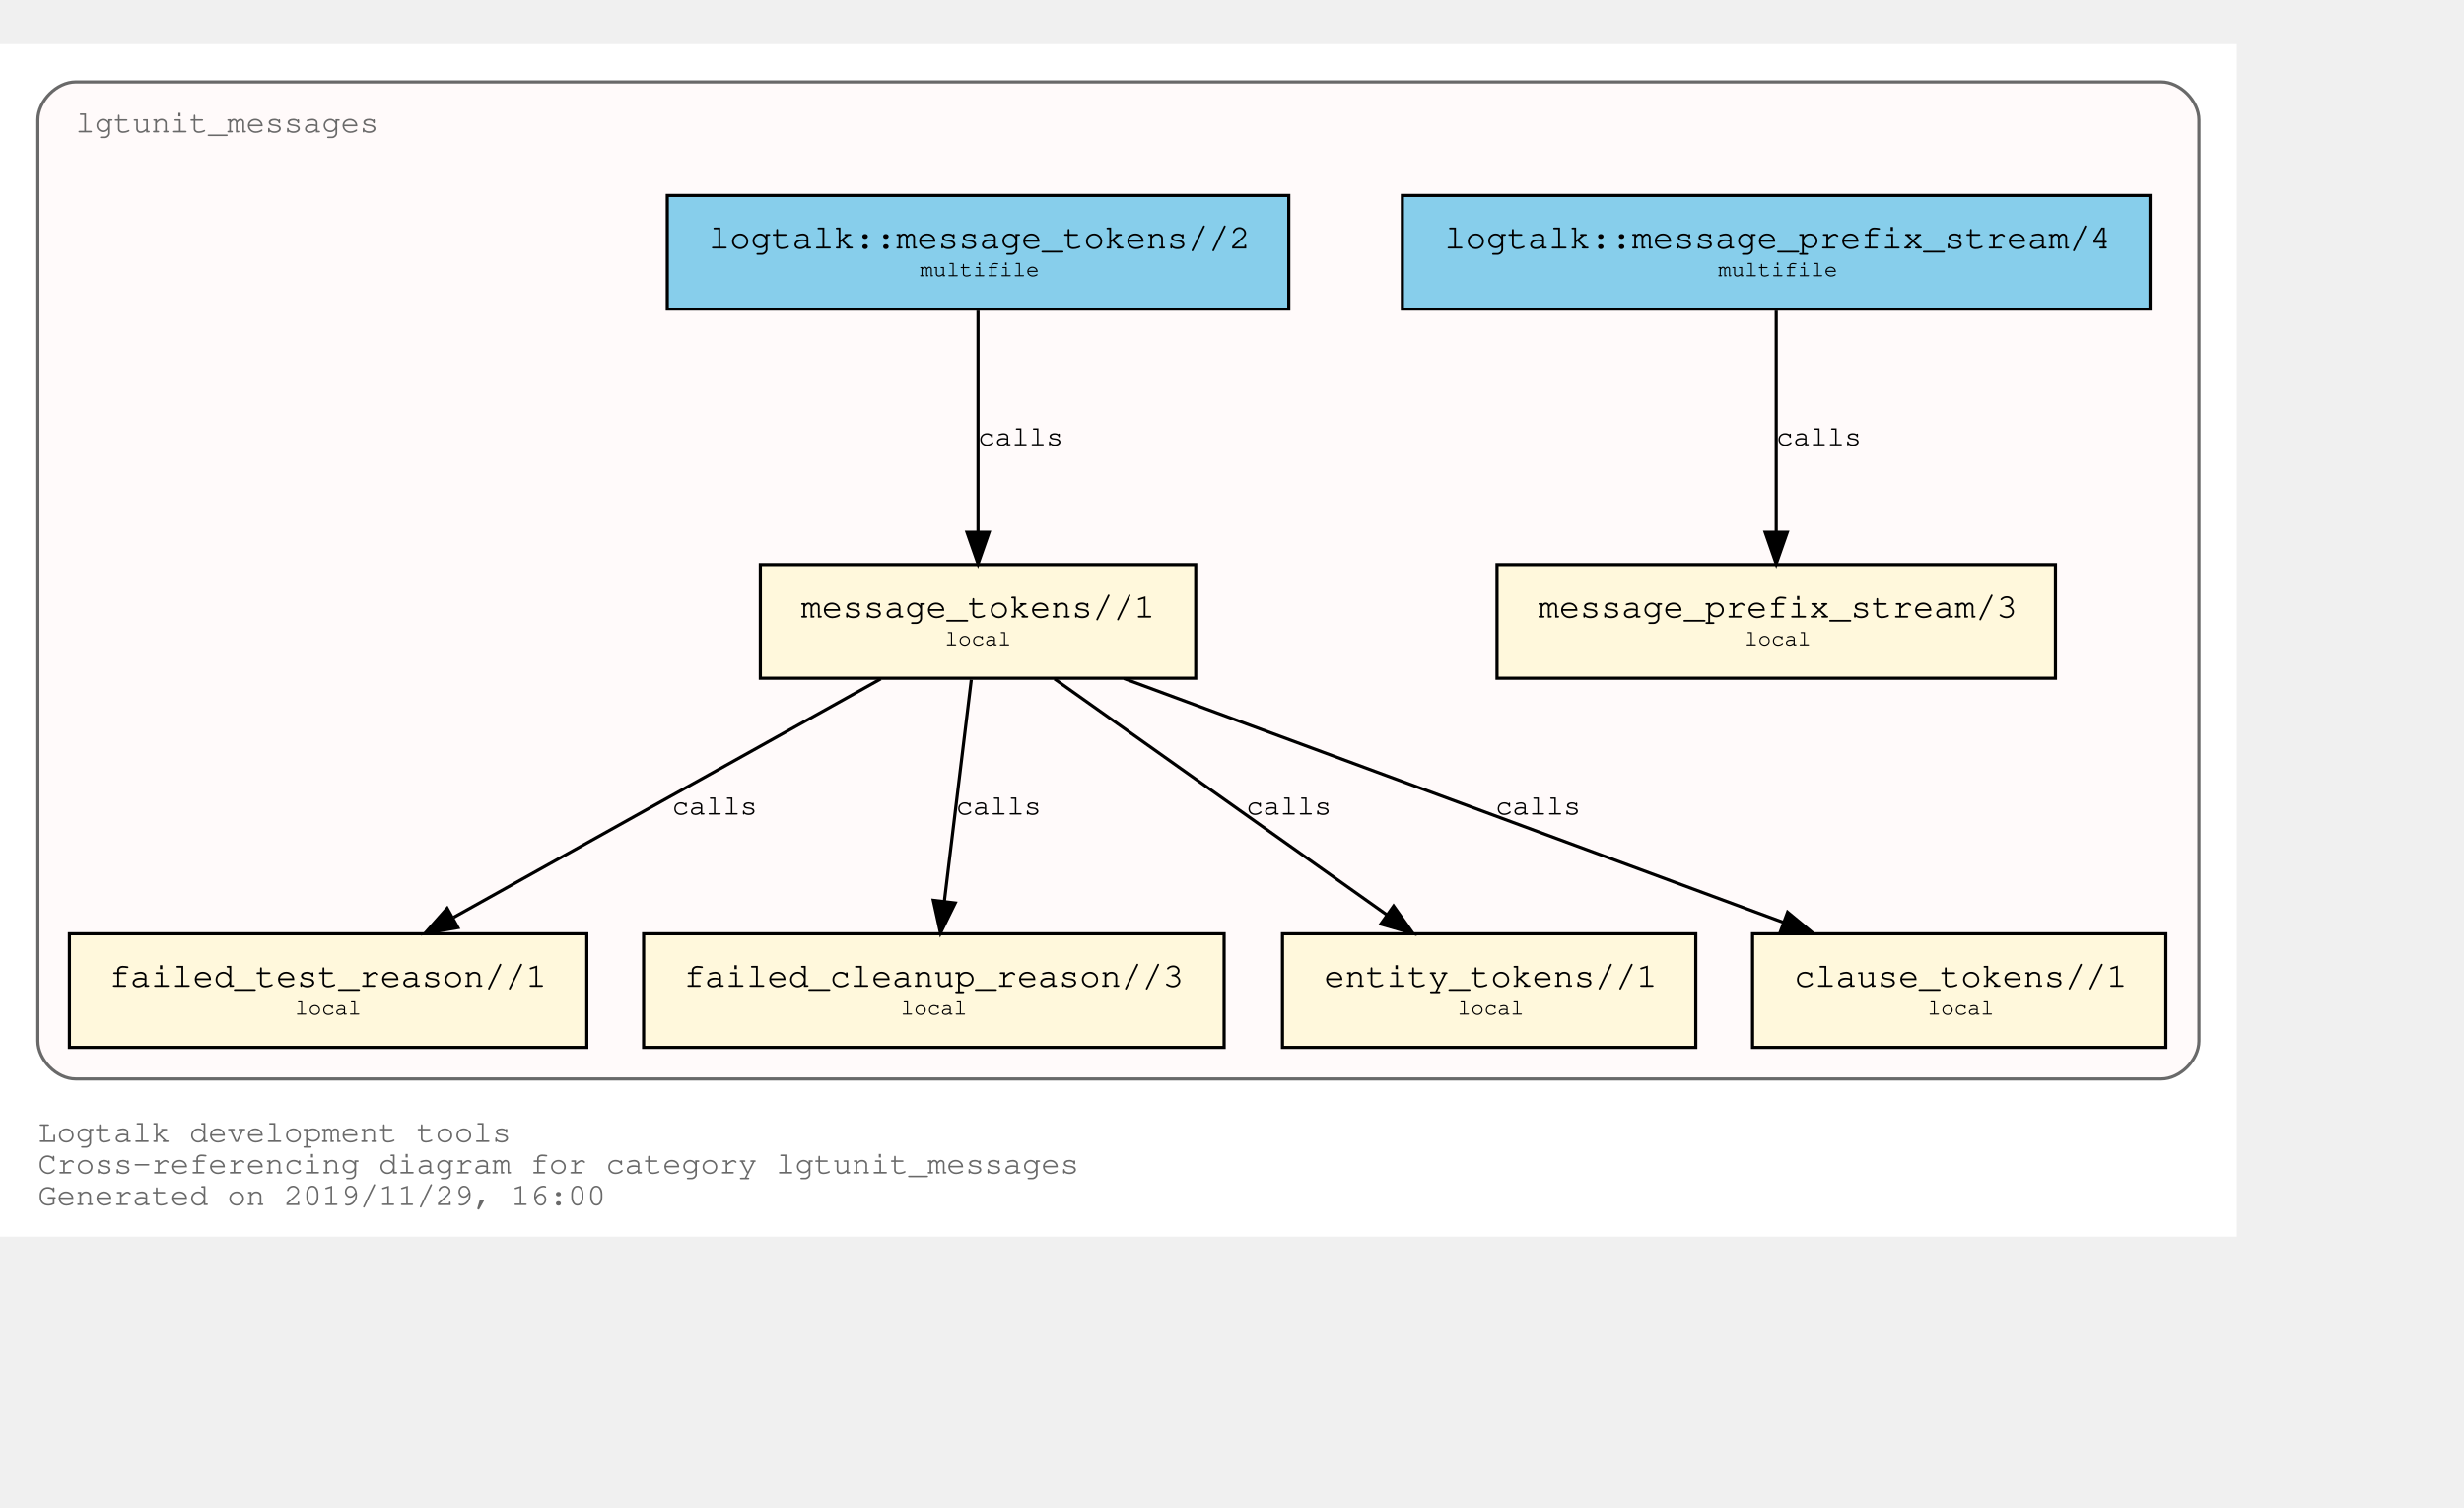
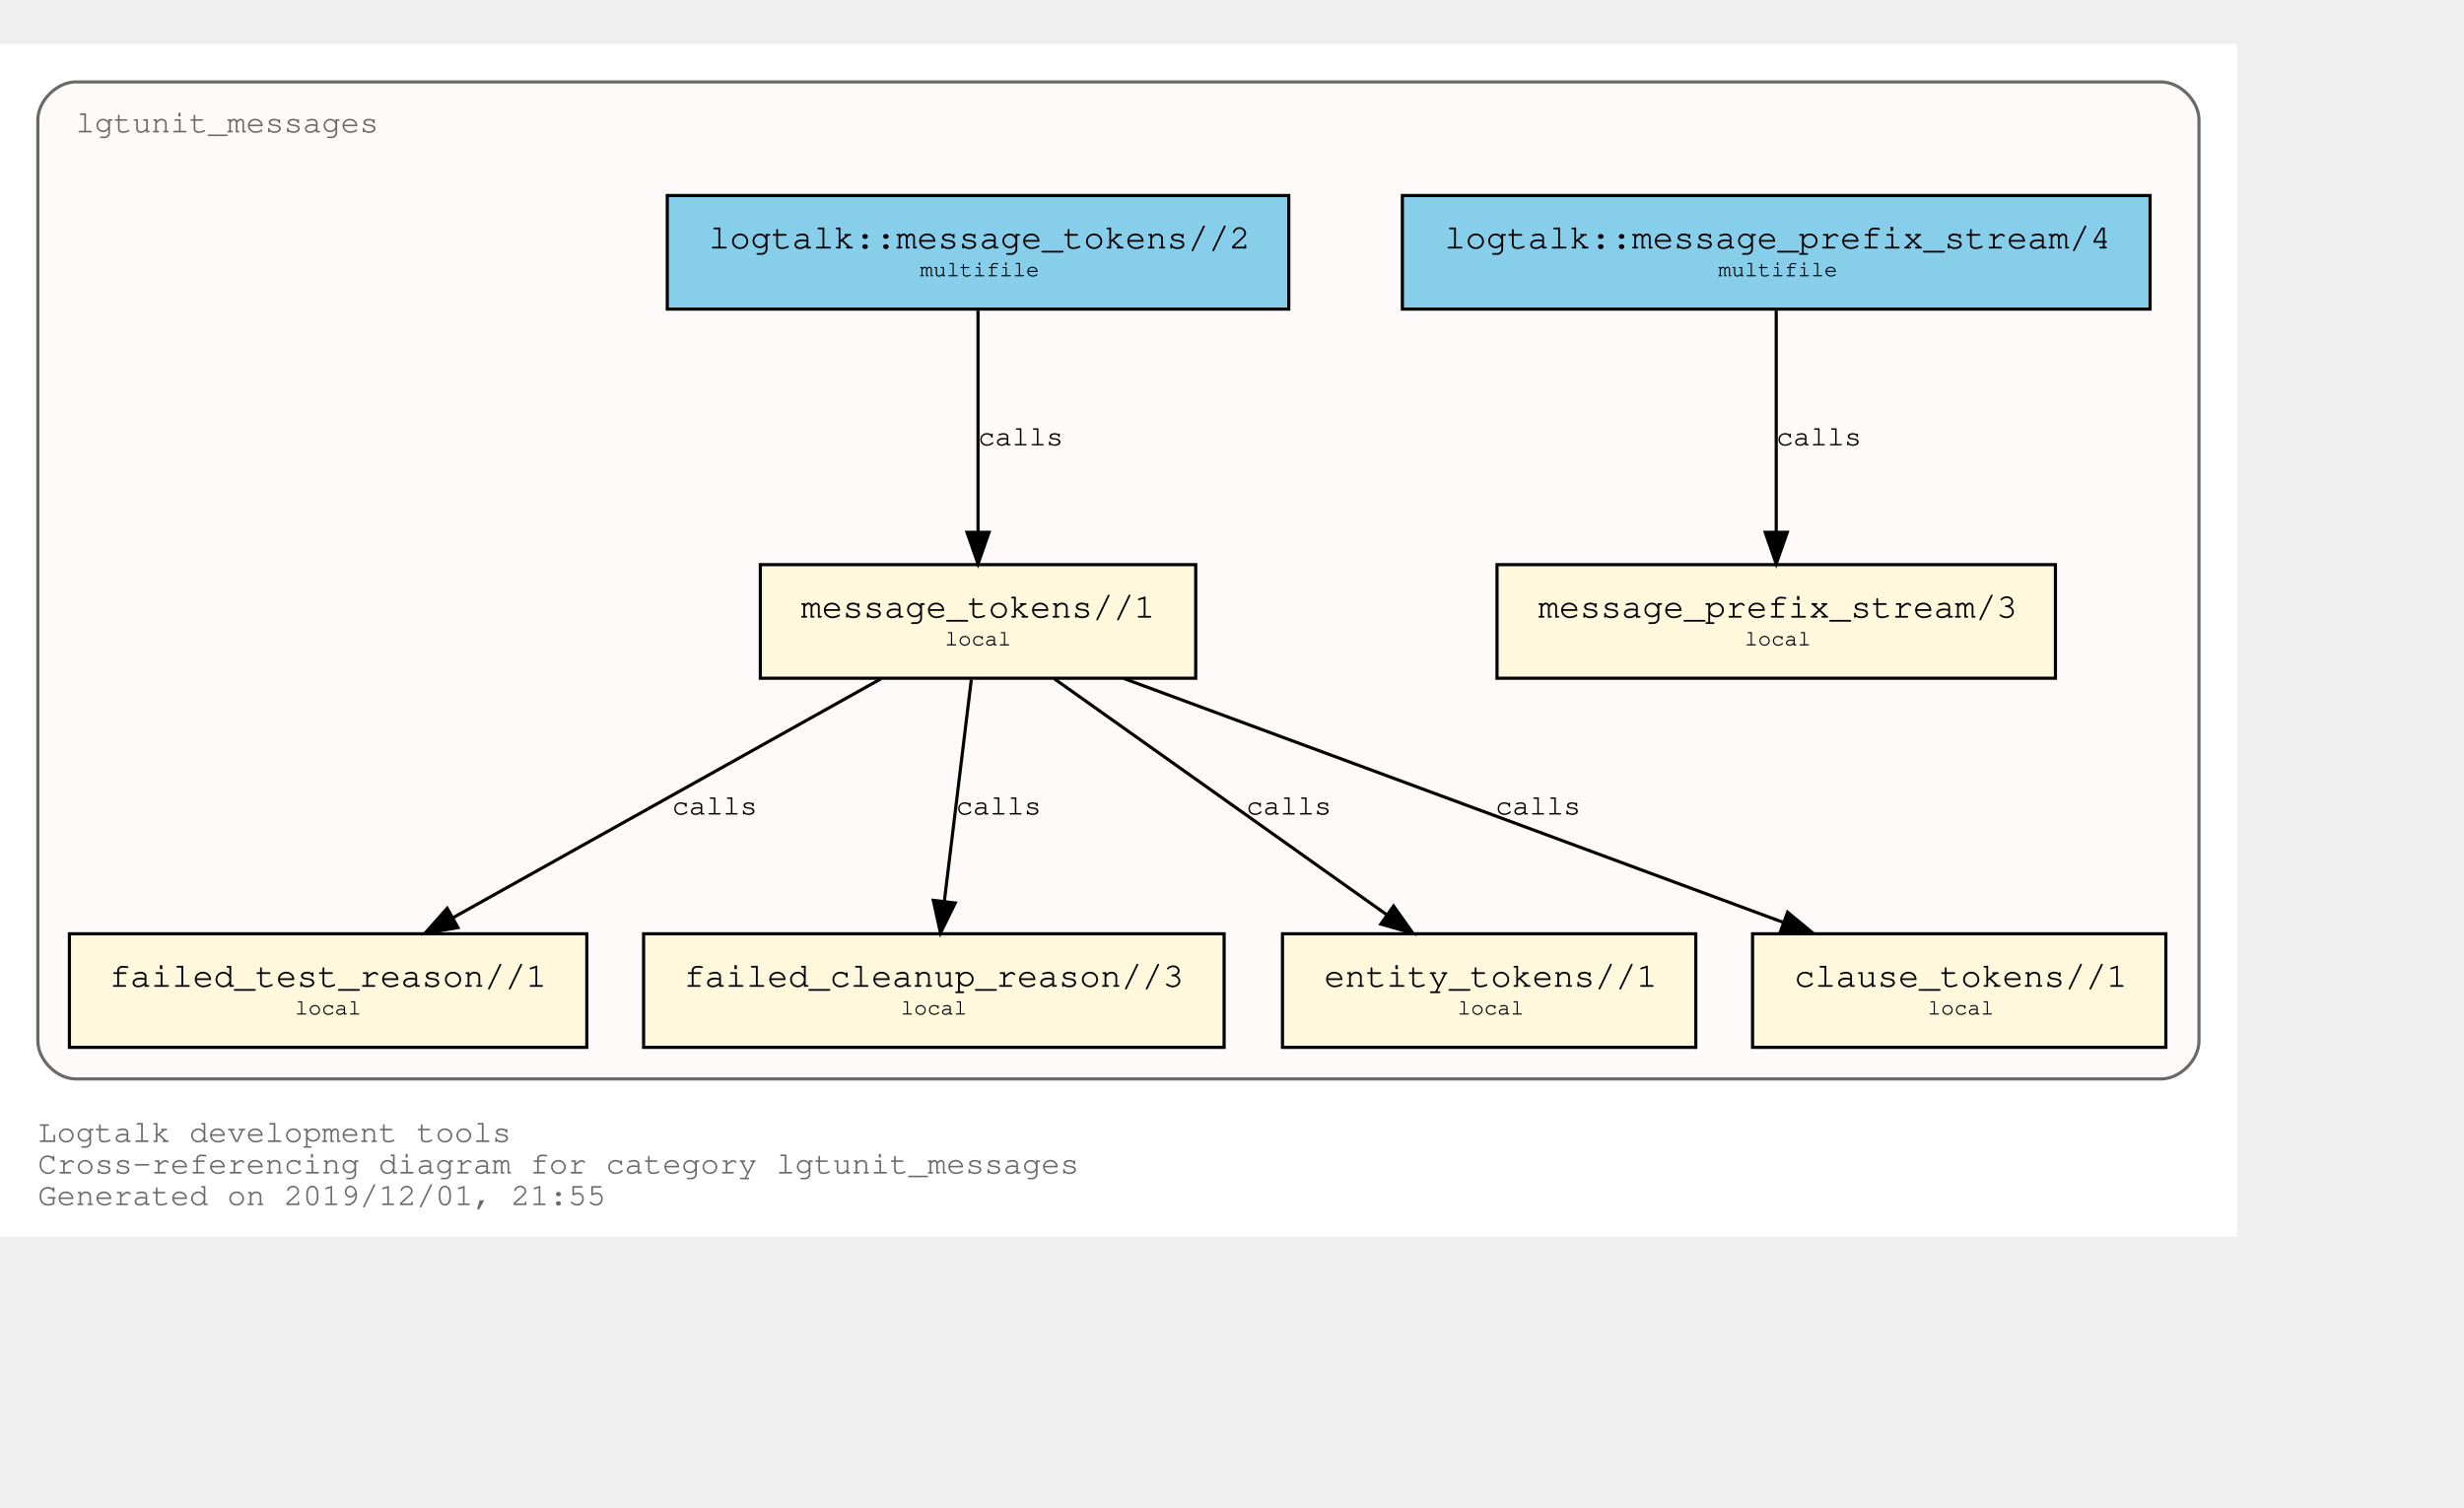
<svg xmlns="http://www.w3.org/2000/svg" xmlns:xlink="http://www.w3.org/1999/xlink" width="853pt" height="522pt" viewBox="72.00 72.00 781.00 450.00">
  <g id="graph0" class="graph" transform="scale(1 1) rotate(0) translate(76 446)">
    <polygon fill="white" stroke="transparent" points="-4,4 -4,-374 705,-374 705,4 -4,4" />
    <text text-anchor="start" x="8" y="-26" font-family="Courier,monospace" font-size="10.00" fill="dimgray">Logtalk development tools</text>
    <text text-anchor="start" x="8" y="-16" font-family="Courier,monospace" font-size="10.00" fill="dimgray">Cross-referencing diagram for category lgtunit_messages</text>
-     <text text-anchor="start" x="8" y="-6" font-family="Courier,monospace" font-size="10.00" fill="dimgray">Generated on 2019/11/29, 16:00</text>
+     <text text-anchor="start" x="8" y="-6" font-family="Courier,monospace" font-size="10.00" fill="dimgray">Generated on 2019/12/01, 21:55</text>
    <g id="clust1" class="cluster">
      <g id="a_clust1">
        <a xlink:title="lgtunit_messages">
          <path fill="snow" stroke="dimgray" d="M20,-46C20,-46 681,-46 681,-46 687,-46 693,-52 693,-58 693,-58 693,-350 693,-350 693,-356 687,-362 681,-362 681,-362 20,-362 20,-362 14,-362 8,-356 8,-350 8,-350 8,-58 8,-58 8,-52 14,-46 20,-46" />
          <g id="a_clust1_0">
-             <a xlink:href="https://github.com/LogtalkDotOrg/logtalk3/tree/5c99985374150d36cc8f0beae450d9fc93f58d88/tools/lgtunit/lgtunit_messages.lgt" xlink:title="https://github.com/LogtalkDotOrg/logtalk3/tree/5c99985374150d36cc8f0beae450d9fc93f58d88/tools/lgtunit/lgtunit_messages.lgt">
+             <a xlink:href="https://github.com/LogtalkDotOrg/logtalk3/tree/d830e90c88c068b77cc052fd7dad25ace7d9ac16/tools/lgtunit/lgtunit_messages.lgt" xlink:title="https://github.com/LogtalkDotOrg/logtalk3/tree/d830e90c88c068b77cc052fd7dad25ace7d9ac16/tools/lgtunit/lgtunit_messages.lgt">
              <text text-anchor="start" x="19.99" y="-346" font-family="Courier,monospace" font-size="10.00" fill="dimgray">lgtunit_messages</text>
            </a>
          </g>
        </a>
      </g>
    </g>
    <g id="node1" class="node">
      <g id="a_node1">
-         <a xlink:href="https://github.com/LogtalkDotOrg/logtalk3/tree/5c99985374150d36cc8f0beae450d9fc93f58d88/tools/lgtunit/lgtunit_messages.lgt#L43" xlink:title="https://github.com/LogtalkDotOrg/logtalk3/tree/5c99985374150d36cc8f0beae450d9fc93f58d88/tools/lgtunit/lgtunit_messages.lgt#L43">
+         <a xlink:href="https://github.com/LogtalkDotOrg/logtalk3/tree/d830e90c88c068b77cc052fd7dad25ace7d9ac16/tools/lgtunit/lgtunit_messages.lgt#L43" xlink:title="https://github.com/LogtalkDotOrg/logtalk3/tree/d830e90c88c068b77cc052fd7dad25ace7d9ac16/tools/lgtunit/lgtunit_messages.lgt#L43">
          <polygon fill="cornsilk" stroke="black" points="647.5,-209 470.5,-209 470.5,-173 647.5,-173 647.5,-209" />
          <text text-anchor="start" x="478.8" y="-192.8" font-family="Courier,monospace" font-size="9.00"> </text>
          <text text-anchor="start" x="483.59" y="-192.2" font-family="Courier,monospace" font-size="11.00">message_prefix_stream/3</text>
          <text text-anchor="start" x="634.8" y="-192.8" font-family="Courier,monospace" font-size="9.00"> </text>
          <text text-anchor="start" x="478.8" y="-182.8" font-family="Courier,monospace" font-size="9.00"> </text>
          <text text-anchor="start" x="549" y="-183.4" font-family="Courier,monospace" font-size="7.00">local</text>
          <text text-anchor="start" x="634.8" y="-182.8" font-family="Courier,monospace" font-size="9.00"> </text>
        </a>
      </g>
    </g>
    <g id="node2" class="node">
      <g id="a_node2">
-         <a xlink:href="https://github.com/LogtalkDotOrg/logtalk3/tree/5c99985374150d36cc8f0beae450d9fc93f58d88/tools/lgtunit/lgtunit_messages.lgt#L56" xlink:title="https://github.com/LogtalkDotOrg/logtalk3/tree/5c99985374150d36cc8f0beae450d9fc93f58d88/tools/lgtunit/lgtunit_messages.lgt#L56">
+         <a xlink:href="https://github.com/LogtalkDotOrg/logtalk3/tree/d830e90c88c068b77cc052fd7dad25ace7d9ac16/tools/lgtunit/lgtunit_messages.lgt#L56" xlink:title="https://github.com/LogtalkDotOrg/logtalk3/tree/d830e90c88c068b77cc052fd7dad25ace7d9ac16/tools/lgtunit/lgtunit_messages.lgt#L56">
          <polygon fill="cornsilk" stroke="black" points="375,-209 237,-209 237,-173 375,-173 375,-209" />
          <text text-anchor="start" x="244.8" y="-192.8" font-family="Courier,monospace" font-size="9.00"> </text>
          <text text-anchor="start" x="249.89" y="-192.2" font-family="Courier,monospace" font-size="11.00">message_tokens//1</text>
          <text text-anchor="start" x="361.8" y="-192.8" font-family="Courier,monospace" font-size="9.00"> </text>
          <text text-anchor="start" x="244.8" y="-182.8" font-family="Courier,monospace" font-size="9.00"> </text>
          <text text-anchor="start" x="295.5" y="-183.4" font-family="Courier,monospace" font-size="7.00">local</text>
          <text text-anchor="start" x="361.8" y="-182.8" font-family="Courier,monospace" font-size="9.00"> </text>
        </a>
      </g>
    </g>
    <g id="node3" class="node">
      <g id="a_node3">
-         <a xlink:href="https://github.com/LogtalkDotOrg/logtalk3/tree/5c99985374150d36cc8f0beae450d9fc93f58d88/tools/lgtunit/lgtunit_messages.lgt#L218" xlink:title="https://github.com/LogtalkDotOrg/logtalk3/tree/5c99985374150d36cc8f0beae450d9fc93f58d88/tools/lgtunit/lgtunit_messages.lgt#L218">
+         <a xlink:href="https://github.com/LogtalkDotOrg/logtalk3/tree/d830e90c88c068b77cc052fd7dad25ace7d9ac16/tools/lgtunit/lgtunit_messages.lgt#L218" xlink:title="https://github.com/LogtalkDotOrg/logtalk3/tree/d830e90c88c068b77cc052fd7dad25ace7d9ac16/tools/lgtunit/lgtunit_messages.lgt#L218">
          <polygon fill="cornsilk" stroke="black" points="182,-92 18,-92 18,-56 182,-56 182,-92" />
          <text text-anchor="start" x="25.8" y="-75.8" font-family="Courier,monospace" font-size="9.00"> </text>
          <text text-anchor="start" x="30.69" y="-75.2" font-family="Courier,monospace" font-size="11.00">failed_test_reason//1</text>
          <text text-anchor="start" x="168.8" y="-75.8" font-family="Courier,monospace" font-size="9.00"> </text>
          <text text-anchor="start" x="25.8" y="-65.8" font-family="Courier,monospace" font-size="9.00"> </text>
          <text text-anchor="start" x="89.5" y="-66.4" font-family="Courier,monospace" font-size="7.00">local</text>
          <text text-anchor="start" x="168.8" y="-65.8" font-family="Courier,monospace" font-size="9.00"> </text>
        </a>
      </g>
    </g>
    <g id="edge3" class="edge">
      <g id="a_edge3">
-         <a xlink:href="https://github.com/LogtalkDotOrg/logtalk3/tree/5c99985374150d36cc8f0beae450d9fc93f58d88/tools/lgtunit/lgtunit_messages.lgt#L100" xlink:title="calls">
+         <a xlink:href="https://github.com/LogtalkDotOrg/logtalk3/tree/d830e90c88c068b77cc052fd7dad25ace7d9ac16/tools/lgtunit/lgtunit_messages.lgt#L100" xlink:title="calls">
          <path fill="none" stroke="black" d="M275.16,-172.78C239.1,-152.65 179.34,-119.29 139.81,-97.22" />
          <polygon fill="black" stroke="black" points="141.15,-93.96 130.71,-92.15 137.74,-100.08 141.15,-93.96" />
        </a>
      </g>
      <g id="a_edge3-label">
-         <a xlink:href="https://github.com/LogtalkDotOrg/logtalk3/tree/5c99985374150d36cc8f0beae450d9fc93f58d88/tools/lgtunit/lgtunit_messages.lgt#L100" xlink:title="https://github.com/LogtalkDotOrg/logtalk3/tree/5c99985374150d36cc8f0beae450d9fc93f58d88/tools/lgtunit/lgtunit_messages.lgt#L100">
+         <a xlink:href="https://github.com/LogtalkDotOrg/logtalk3/tree/d830e90c88c068b77cc052fd7dad25ace7d9ac16/tools/lgtunit/lgtunit_messages.lgt#L100" xlink:title="https://github.com/LogtalkDotOrg/logtalk3/tree/d830e90c88c068b77cc052fd7dad25ace7d9ac16/tools/lgtunit/lgtunit_messages.lgt#L100">
          <text text-anchor="start" x="209" y="-129.8" font-family="Courier,monospace" font-size="9.00">calls</text>
        </a>
      </g>
    </g>
    <g id="node4" class="node">
      <g id="a_node4">
-         <a xlink:href="https://github.com/LogtalkDotOrg/logtalk3/tree/5c99985374150d36cc8f0beae450d9fc93f58d88/tools/lgtunit/lgtunit_messages.lgt#L256" xlink:title="https://github.com/LogtalkDotOrg/logtalk3/tree/5c99985374150d36cc8f0beae450d9fc93f58d88/tools/lgtunit/lgtunit_messages.lgt#L256">
+         <a xlink:href="https://github.com/LogtalkDotOrg/logtalk3/tree/d830e90c88c068b77cc052fd7dad25ace7d9ac16/tools/lgtunit/lgtunit_messages.lgt#L256" xlink:title="https://github.com/LogtalkDotOrg/logtalk3/tree/d830e90c88c068b77cc052fd7dad25ace7d9ac16/tools/lgtunit/lgtunit_messages.lgt#L256">
          <polygon fill="cornsilk" stroke="black" points="384,-92 200,-92 200,-56 384,-56 384,-92" />
          <text text-anchor="start" x="207.8" y="-75.8" font-family="Courier,monospace" font-size="9.00"> </text>
          <text text-anchor="start" x="212.79" y="-75.2" font-family="Courier,monospace" font-size="11.00">failed_cleanup_reason//3</text>
          <text text-anchor="start" x="370.8" y="-75.8" font-family="Courier,monospace" font-size="9.00"> </text>
          <text text-anchor="start" x="207.8" y="-65.8" font-family="Courier,monospace" font-size="9.00"> </text>
          <text text-anchor="start" x="281.5" y="-66.4" font-family="Courier,monospace" font-size="7.00">local</text>
          <text text-anchor="start" x="370.8" y="-65.8" font-family="Courier,monospace" font-size="9.00"> </text>
        </a>
      </g>
    </g>
    <g id="edge4" class="edge">
      <g id="a_edge4">
-         <a xlink:href="https://github.com/LogtalkDotOrg/logtalk3/tree/5c99985374150d36cc8f0beae450d9fc93f58d88/tools/lgtunit/lgtunit_messages.lgt#L142" xlink:title="calls">
+         <a xlink:href="https://github.com/LogtalkDotOrg/logtalk3/tree/d830e90c88c068b77cc052fd7dad25ace7d9ac16/tools/lgtunit/lgtunit_messages.lgt#L142" xlink:title="calls">
          <path fill="none" stroke="black" d="M303.87,-172.53C301.6,-153.85 297.96,-123.97 295.31,-102.2" />
          <polygon fill="black" stroke="black" points="298.78,-101.76 294.1,-92.25 291.83,-102.6 298.78,-101.76" />
        </a>
      </g>
      <g id="a_edge4-label">
-         <a xlink:href="https://github.com/LogtalkDotOrg/logtalk3/tree/5c99985374150d36cc8f0beae450d9fc93f58d88/tools/lgtunit/lgtunit_messages.lgt#L142" xlink:title="https://github.com/LogtalkDotOrg/logtalk3/tree/5c99985374150d36cc8f0beae450d9fc93f58d88/tools/lgtunit/lgtunit_messages.lgt#L142">
+         <a xlink:href="https://github.com/LogtalkDotOrg/logtalk3/tree/d830e90c88c068b77cc052fd7dad25ace7d9ac16/tools/lgtunit/lgtunit_messages.lgt#L142" xlink:title="https://github.com/LogtalkDotOrg/logtalk3/tree/d830e90c88c068b77cc052fd7dad25ace7d9ac16/tools/lgtunit/lgtunit_messages.lgt#L142">
          <text text-anchor="start" x="299" y="-129.8" font-family="Courier,monospace" font-size="9.00">calls</text>
        </a>
      </g>
    </g>
    <g id="node5" class="node">
      <g id="a_node5">
-         <a xlink:href="https://github.com/LogtalkDotOrg/logtalk3/tree/5c99985374150d36cc8f0beae450d9fc93f58d88/tools/lgtunit/lgtunit_messages.lgt#L261" xlink:title="https://github.com/LogtalkDotOrg/logtalk3/tree/5c99985374150d36cc8f0beae450d9fc93f58d88/tools/lgtunit/lgtunit_messages.lgt#L261">
+         <a xlink:href="https://github.com/LogtalkDotOrg/logtalk3/tree/d830e90c88c068b77cc052fd7dad25ace7d9ac16/tools/lgtunit/lgtunit_messages.lgt#L261" xlink:title="https://github.com/LogtalkDotOrg/logtalk3/tree/d830e90c88c068b77cc052fd7dad25ace7d9ac16/tools/lgtunit/lgtunit_messages.lgt#L261">
          <polygon fill="cornsilk" stroke="black" points="533.5,-92 402.5,-92 402.5,-56 533.5,-56 533.5,-92" />
          <text text-anchor="start" x="410.8" y="-75.8" font-family="Courier,monospace" font-size="9.00"> </text>
          <text text-anchor="start" x="415.69" y="-75.2" font-family="Courier,monospace" font-size="11.00">entity_tokens//1</text>
          <text text-anchor="start" x="520.8" y="-75.8" font-family="Courier,monospace" font-size="9.00"> </text>
          <text text-anchor="start" x="410.8" y="-65.8" font-family="Courier,monospace" font-size="9.00"> </text>
          <text text-anchor="start" x="458" y="-66.4" font-family="Courier,monospace" font-size="7.00">local</text>
          <text text-anchor="start" x="520.8" y="-65.8" font-family="Courier,monospace" font-size="9.00"> </text>
        </a>
      </g>
    </g>
    <g id="edge5" class="edge">
      <g id="a_edge5">
-         <a xlink:href="https://github.com/LogtalkDotOrg/logtalk3/tree/5c99985374150d36cc8f0beae450d9fc93f58d88/tools/lgtunit/lgtunit_messages.lgt#L157" xlink:title="calls">
+         <a xlink:href="https://github.com/LogtalkDotOrg/logtalk3/tree/d830e90c88c068b77cc052fd7dad25ace7d9ac16/tools/lgtunit/lgtunit_messages.lgt#L157" xlink:title="calls">
          <path fill="none" stroke="black" d="M330.25,-172.78C358.25,-152.91 404.42,-120.13 435.51,-98.07" />
          <polygon fill="black" stroke="black" points="437.72,-100.79 443.85,-92.15 433.67,-95.08 437.72,-100.79" />
        </a>
      </g>
      <g id="a_edge5-label">
-         <a xlink:href="https://github.com/LogtalkDotOrg/logtalk3/tree/5c99985374150d36cc8f0beae450d9fc93f58d88/tools/lgtunit/lgtunit_messages.lgt#L157" xlink:title="https://github.com/LogtalkDotOrg/logtalk3/tree/5c99985374150d36cc8f0beae450d9fc93f58d88/tools/lgtunit/lgtunit_messages.lgt#L157">
+         <a xlink:href="https://github.com/LogtalkDotOrg/logtalk3/tree/d830e90c88c068b77cc052fd7dad25ace7d9ac16/tools/lgtunit/lgtunit_messages.lgt#L157" xlink:title="https://github.com/LogtalkDotOrg/logtalk3/tree/d830e90c88c068b77cc052fd7dad25ace7d9ac16/tools/lgtunit/lgtunit_messages.lgt#L157">
          <text text-anchor="start" x="391" y="-129.8" font-family="Courier,monospace" font-size="9.00">calls</text>
        </a>
      </g>
    </g>
    <g id="node6" class="node">
      <g id="a_node6">
-         <a xlink:href="https://github.com/LogtalkDotOrg/logtalk3/tree/5c99985374150d36cc8f0beae450d9fc93f58d88/tools/lgtunit/lgtunit_messages.lgt#L267" xlink:title="https://github.com/LogtalkDotOrg/logtalk3/tree/5c99985374150d36cc8f0beae450d9fc93f58d88/tools/lgtunit/lgtunit_messages.lgt#L267">
+         <a xlink:href="https://github.com/LogtalkDotOrg/logtalk3/tree/d830e90c88c068b77cc052fd7dad25ace7d9ac16/tools/lgtunit/lgtunit_messages.lgt#L267" xlink:title="https://github.com/LogtalkDotOrg/logtalk3/tree/d830e90c88c068b77cc052fd7dad25ace7d9ac16/tools/lgtunit/lgtunit_messages.lgt#L267">
          <polygon fill="cornsilk" stroke="black" points="682.5,-92 551.5,-92 551.5,-56 682.5,-56 682.5,-92" />
          <text text-anchor="start" x="559.8" y="-75.8" font-family="Courier,monospace" font-size="9.00"> </text>
          <text text-anchor="start" x="564.69" y="-75.2" font-family="Courier,monospace" font-size="11.00">clause_tokens//1</text>
          <text text-anchor="start" x="669.8" y="-75.8" font-family="Courier,monospace" font-size="9.00"> </text>
          <text text-anchor="start" x="559.8" y="-65.8" font-family="Courier,monospace" font-size="9.00"> </text>
          <text text-anchor="start" x="607" y="-66.4" font-family="Courier,monospace" font-size="7.00">local</text>
          <text text-anchor="start" x="669.8" y="-65.8" font-family="Courier,monospace" font-size="9.00"> </text>
        </a>
      </g>
    </g>
    <g id="edge6" class="edge">
      <g id="a_edge6">
-         <a xlink:href="https://github.com/LogtalkDotOrg/logtalk3/tree/5c99985374150d36cc8f0beae450d9fc93f58d88/tools/lgtunit/lgtunit_messages.lgt#L157" xlink:title="calls">
+         <a xlink:href="https://github.com/LogtalkDotOrg/logtalk3/tree/d830e90c88c068b77cc052fd7dad25ace7d9ac16/tools/lgtunit/lgtunit_messages.lgt#L157" xlink:title="calls">
          <path fill="none" stroke="black" d="M352.22,-172.91C407.92,-152.31 501.45,-117.73 561.13,-95.66" />
          <polygon fill="black" stroke="black" points="562.61,-98.84 570.78,-92.09 560.18,-92.28 562.61,-98.84" />
        </a>
      </g>
      <g id="a_edge6-label">
-         <a xlink:href="https://github.com/LogtalkDotOrg/logtalk3/tree/5c99985374150d36cc8f0beae450d9fc93f58d88/tools/lgtunit/lgtunit_messages.lgt#L157" xlink:title="https://github.com/LogtalkDotOrg/logtalk3/tree/5c99985374150d36cc8f0beae450d9fc93f58d88/tools/lgtunit/lgtunit_messages.lgt#L157">
+         <a xlink:href="https://github.com/LogtalkDotOrg/logtalk3/tree/d830e90c88c068b77cc052fd7dad25ace7d9ac16/tools/lgtunit/lgtunit_messages.lgt#L157" xlink:title="https://github.com/LogtalkDotOrg/logtalk3/tree/d830e90c88c068b77cc052fd7dad25ace7d9ac16/tools/lgtunit/lgtunit_messages.lgt#L157">
          <text text-anchor="start" x="470" y="-129.8" font-family="Courier,monospace" font-size="9.00">calls</text>
        </a>
      </g>
    </g>
    <g id="node7" class="node">
      <g id="a_node7">
-         <a xlink:href="https://github.com/LogtalkDotOrg/logtalk3/tree/5c99985374150d36cc8f0beae450d9fc93f58d88/tools/lgtunit/lgtunit_messages.lgt#L39" xlink:title="https://github.com/LogtalkDotOrg/logtalk3/tree/5c99985374150d36cc8f0beae450d9fc93f58d88/tools/lgtunit/lgtunit_messages.lgt#L39">
+         <a xlink:href="https://github.com/LogtalkDotOrg/logtalk3/tree/d830e90c88c068b77cc052fd7dad25ace7d9ac16/tools/lgtunit/lgtunit_messages.lgt#L39" xlink:title="https://github.com/LogtalkDotOrg/logtalk3/tree/d830e90c88c068b77cc052fd7dad25ace7d9ac16/tools/lgtunit/lgtunit_messages.lgt#L39">
          <polygon fill="skyblue" stroke="black" points="677.5,-326 440.5,-326 440.5,-290 677.5,-290 677.5,-326" />
          <text text-anchor="start" x="448.8" y="-309.8" font-family="Courier,monospace" font-size="9.00"> </text>
          <text text-anchor="start" x="453.88" y="-309.2" font-family="Courier,monospace" font-size="11.00">logtalk::message_prefix_stream/4</text>
          <text text-anchor="start" x="664.8" y="-309.8" font-family="Courier,monospace" font-size="9.00"> </text>
          <text text-anchor="start" x="448.8" y="-299.8" font-family="Courier,monospace" font-size="9.00"> </text>
          <text text-anchor="start" x="540.6" y="-300.4" font-family="Courier,monospace" font-size="7.00">multifile</text>
          <text text-anchor="start" x="664.8" y="-299.8" font-family="Courier,monospace" font-size="9.00"> </text>
        </a>
      </g>
    </g>
    <g id="edge1" class="edge">
      <g id="a_edge1">
-         <a xlink:href="https://github.com/LogtalkDotOrg/logtalk3/tree/5c99985374150d36cc8f0beae450d9fc93f58d88/tools/lgtunit/lgtunit_messages.lgt#L39" xlink:title="calls">
+         <a xlink:href="https://github.com/LogtalkDotOrg/logtalk3/tree/d830e90c88c068b77cc052fd7dad25ace7d9ac16/tools/lgtunit/lgtunit_messages.lgt#L39" xlink:title="calls">
          <path fill="none" stroke="black" d="M559,-289.53C559,-270.94 559,-241.24 559,-219.5" />
          <polygon fill="black" stroke="black" points="562.5,-219.25 559,-209.25 555.5,-219.25 562.5,-219.25" />
        </a>
      </g>
      <g id="a_edge1-label">
-         <a xlink:href="https://github.com/LogtalkDotOrg/logtalk3/tree/5c99985374150d36cc8f0beae450d9fc93f58d88/tools/lgtunit/lgtunit_messages.lgt#L39" xlink:title="https://github.com/LogtalkDotOrg/logtalk3/tree/5c99985374150d36cc8f0beae450d9fc93f58d88/tools/lgtunit/lgtunit_messages.lgt#L39">
+         <a xlink:href="https://github.com/LogtalkDotOrg/logtalk3/tree/d830e90c88c068b77cc052fd7dad25ace7d9ac16/tools/lgtunit/lgtunit_messages.lgt#L39" xlink:title="https://github.com/LogtalkDotOrg/logtalk3/tree/d830e90c88c068b77cc052fd7dad25ace7d9ac16/tools/lgtunit/lgtunit_messages.lgt#L39">
          <text text-anchor="start" x="559" y="-246.8" font-family="Courier,monospace" font-size="9.00">calls</text>
        </a>
      </g>
    </g>
    <g id="node8" class="node">
      <g id="a_node8">
-         <a xlink:href="https://github.com/LogtalkDotOrg/logtalk3/tree/5c99985374150d36cc8f0beae450d9fc93f58d88/tools/lgtunit/lgtunit_messages.lgt#L50" xlink:title="https://github.com/LogtalkDotOrg/logtalk3/tree/5c99985374150d36cc8f0beae450d9fc93f58d88/tools/lgtunit/lgtunit_messages.lgt#L50">
+         <a xlink:href="https://github.com/LogtalkDotOrg/logtalk3/tree/d830e90c88c068b77cc052fd7dad25ace7d9ac16/tools/lgtunit/lgtunit_messages.lgt#L50" xlink:title="https://github.com/LogtalkDotOrg/logtalk3/tree/d830e90c88c068b77cc052fd7dad25ace7d9ac16/tools/lgtunit/lgtunit_messages.lgt#L50">
          <polygon fill="skyblue" stroke="black" points="404.5,-326 207.5,-326 207.5,-290 404.5,-290 404.5,-326" />
          <text text-anchor="start" x="215.8" y="-309.8" font-family="Courier,monospace" font-size="9.00"> </text>
          <text text-anchor="start" x="220.69" y="-309.2" font-family="Courier,monospace" font-size="11.00">logtalk::message_tokens//2</text>
          <text text-anchor="start" x="391.8" y="-309.8" font-family="Courier,monospace" font-size="9.00"> </text>
          <text text-anchor="start" x="215.8" y="-299.8" font-family="Courier,monospace" font-size="9.00"> </text>
          <text text-anchor="start" x="287.6" y="-300.4" font-family="Courier,monospace" font-size="7.00">multifile</text>
          <text text-anchor="start" x="391.8" y="-299.8" font-family="Courier,monospace" font-size="9.00"> </text>
        </a>
      </g>
    </g>
    <g id="edge2" class="edge">
      <g id="a_edge2">
-         <a xlink:href="https://github.com/LogtalkDotOrg/logtalk3/tree/5c99985374150d36cc8f0beae450d9fc93f58d88/tools/lgtunit/lgtunit_messages.lgt#L50" xlink:title="calls">
+         <a xlink:href="https://github.com/LogtalkDotOrg/logtalk3/tree/d830e90c88c068b77cc052fd7dad25ace7d9ac16/tools/lgtunit/lgtunit_messages.lgt#L50" xlink:title="calls">
          <path fill="none" stroke="black" d="M306,-289.53C306,-270.94 306,-241.24 306,-219.5" />
          <polygon fill="black" stroke="black" points="309.5,-219.25 306,-209.25 302.5,-219.25 309.5,-219.25" />
        </a>
      </g>
      <g id="a_edge2-label">
-         <a xlink:href="https://github.com/LogtalkDotOrg/logtalk3/tree/5c99985374150d36cc8f0beae450d9fc93f58d88/tools/lgtunit/lgtunit_messages.lgt#L50" xlink:title="https://github.com/LogtalkDotOrg/logtalk3/tree/5c99985374150d36cc8f0beae450d9fc93f58d88/tools/lgtunit/lgtunit_messages.lgt#L50">
+         <a xlink:href="https://github.com/LogtalkDotOrg/logtalk3/tree/d830e90c88c068b77cc052fd7dad25ace7d9ac16/tools/lgtunit/lgtunit_messages.lgt#L50" xlink:title="https://github.com/LogtalkDotOrg/logtalk3/tree/d830e90c88c068b77cc052fd7dad25ace7d9ac16/tools/lgtunit/lgtunit_messages.lgt#L50">
          <text text-anchor="start" x="306" y="-246.8" font-family="Courier,monospace" font-size="9.00">calls</text>
        </a>
      </g>
    </g>
  </g>
</svg>
